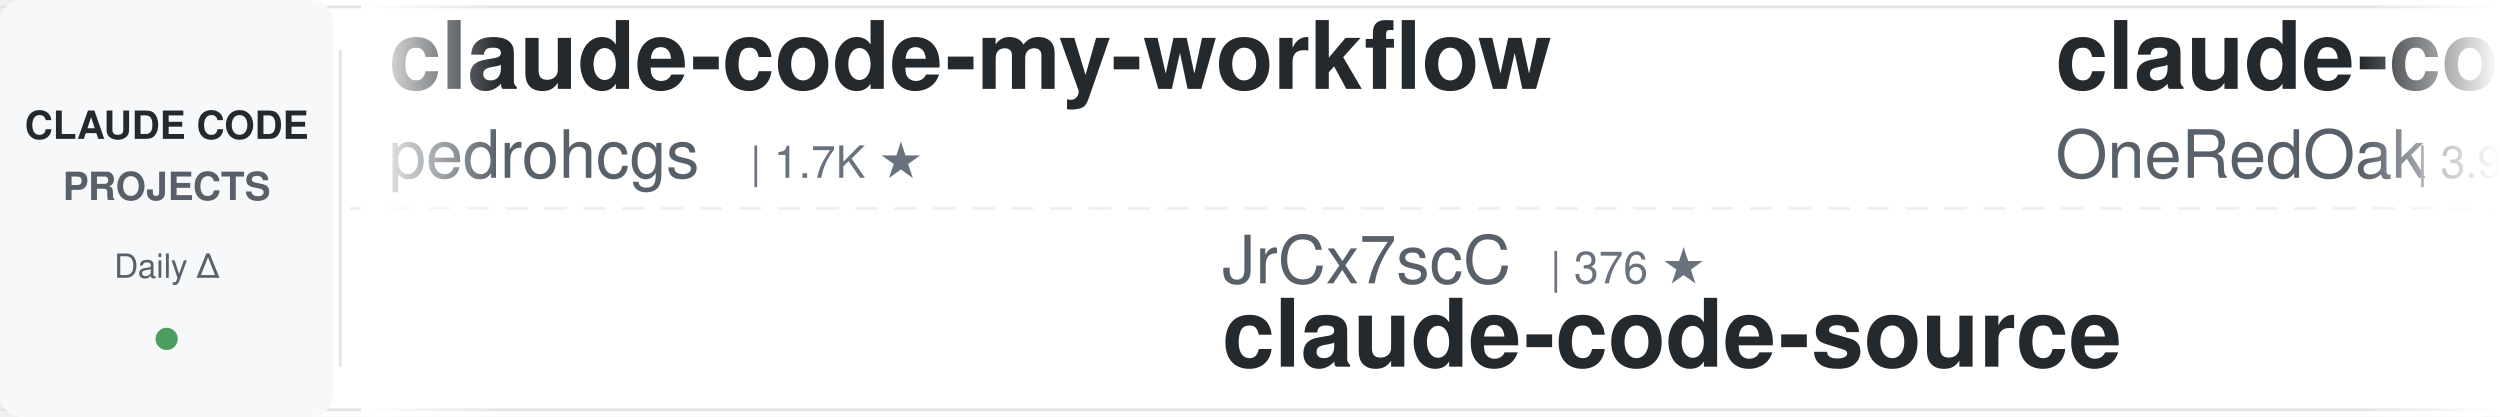
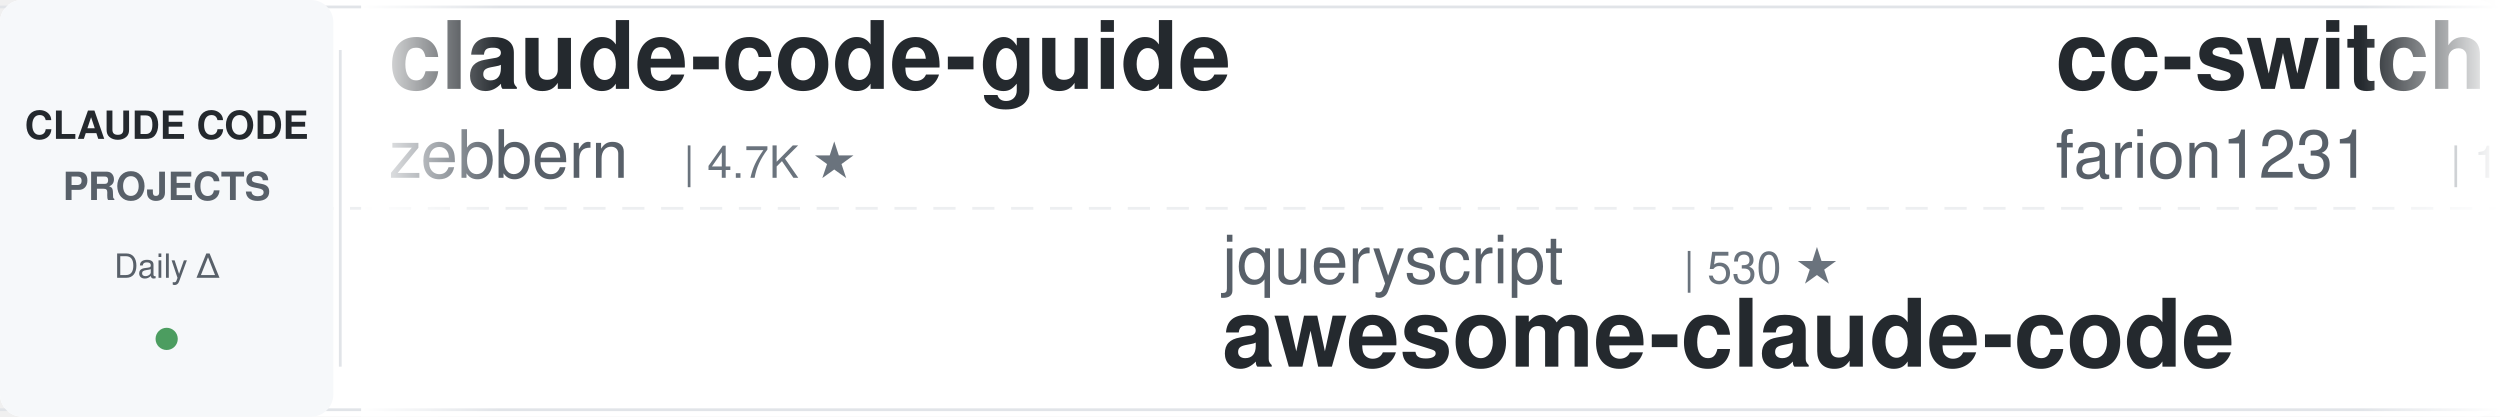
<svg xmlns="http://www.w3.org/2000/svg" width="900" height="150">
  <defs>
    <linearGradient id="leftFade" x1="0%" y1="0%" x2="100%" y2="0%">
      <stop offset="0%" style="stop-color:#ffffff;stop-opacity:1" />
      <stop offset="100%" style="stop-color:#ffffff;stop-opacity:0" />
    </linearGradient>
    <linearGradient id="rightFade" x1="0%" y1="0%" x2="100%" y2="0%">
      <stop offset="0%" style="stop-color:#ffffff;stop-opacity:0" />
      <stop offset="100%" style="stop-color:#ffffff;stop-opacity:1" />
    </linearGradient>
  </defs>
  <rect width="900" height="150" fill="#ffffff" rx="8" />
  <rect x="0" y="2" width="900" height="1" fill="#e1e4e8" />
  <rect x="0" y="147" width="900" height="1" fill="#e1e4e8" />
  <line x1="0" y1="75" x2="900" y2="75" stroke="#e1e4e8" stroke-width="1" stroke-dasharray="8 6" opacity="0.6" />
  <rect x="0" y="0" width="120" height="150" fill="#f6f8fa" rx="8" />
  <text x="60" y="50" font-family="-apple-system, BlinkMacSystemFont, 'Segoe UI', Helvetica, Arial, sans-serif" font-size="14" font-weight="600" fill="#24292e" text-anchor="middle">CLAUDE CODE</text>
  <text x="60" y="72" font-family="-apple-system, BlinkMacSystemFont, 'Segoe UI', Helvetica, Arial, sans-serif" font-size="14" font-weight="600" fill="#586069" text-anchor="middle">PROJECTS</text>
  <text x="60" y="100" font-family="-apple-system, BlinkMacSystemFont, 'Segoe UI', Helvetica, Arial, sans-serif" font-size="12" font-weight="500" fill="#586069" text-anchor="middle">Daily Δ</text>
  <circle cx="60" cy="122" r="4" fill="#22863a" opacity="0.8" />
  <rect x="122" y="18" width="1" height="114" fill="#e1e4e8" />
  <clipPath id="tickerClip">
    <rect x="130" y="0" width="770" height="150" />
  </clipPath>
  <g clip-path="url(#tickerClip)">
    <g id="tickerItems">
      <animateTransform attributeName="transform" attributeType="XML" type="translate" from="0 0" to="-3000 0" dur="54s" repeatCount="indefinite" />
      <g transform="translate(0, 0)">
-         <text x="140" y="32" font-family="-apple-system, BlinkMacSystemFont, 'Segoe UI', Helvetica, Arial, sans-serif" font-size="34" font-weight="600" fill="#24292e">claude-code-my-workflow</text>
-         <text x="140" y="64" font-family="-apple-system, BlinkMacSystemFont, 'Segoe UI', Helvetica, Arial, sans-serif" font-size="24" font-weight="400" fill="#586069">pedrohcgs</text>
-         <text x="270" y="64" font-family="-apple-system, BlinkMacSystemFont, 'Segoe UI', Helvetica, Arial, sans-serif" font-size="16" font-weight="500" fill="#6a737d">| 1.7K ★</text>
+         <text x="140" y="32" font-family="-apple-system, BlinkMacSystemFont, 'Segoe UI', Helvetica, Arial, sans-serif" font-size="34" font-weight="600" fill="#24292e">claude-code-guide</text>
+         <text x="140" y="64" font-family="-apple-system, BlinkMacSystemFont, 'Segoe UI', Helvetica, Arial, sans-serif" font-size="24" font-weight="400" fill="#586069">zebbern</text>
+         <text x="246" y="64" font-family="-apple-system, BlinkMacSystemFont, 'Segoe UI', Helvetica, Arial, sans-serif" font-size="16" font-weight="500" fill="#6a737d">| 4.7K ★</text>
      </g>
      <g transform="translate(300, 0)">
-         <text x="140" y="102" font-family="-apple-system, BlinkMacSystemFont, 'Segoe UI', Helvetica, Arial, sans-serif" font-size="24" font-weight="400" fill="#586069">JrCx7scC</text>
-         <text x="258" y="102" font-family="-apple-system, BlinkMacSystemFont, 'Segoe UI', Helvetica, Arial, sans-serif" font-size="16" font-weight="500" fill="#6a737d">| 376 ★</text>
-         <text x="140" y="132" font-family="-apple-system, BlinkMacSystemFont, 'Segoe UI', Helvetica, Arial, sans-serif" font-size="34" font-weight="600" fill="#24292e">claude-code-source</text>
+         <text x="140" y="102" font-family="-apple-system, BlinkMacSystemFont, 'Segoe UI', Helvetica, Arial, sans-serif" font-size="24" font-weight="400" fill="#586069">jqueryscript</text>
+         <text x="306" y="102" font-family="-apple-system, BlinkMacSystemFont, 'Segoe UI', Helvetica, Arial, sans-serif" font-size="16" font-weight="500" fill="#6a737d">| 530 ★</text>
+         <text x="140" y="132" font-family="-apple-system, BlinkMacSystemFont, 'Segoe UI', Helvetica, Arial, sans-serif" font-size="34" font-weight="600" fill="#24292e">awesome-claude-code</text>
      </g>
      <g transform="translate(600, 0)">
-         <text x="140" y="32" font-family="-apple-system, BlinkMacSystemFont, 'Segoe UI', Helvetica, Arial, sans-serif" font-size="34" font-weight="600" fill="#24292e">claude-code-workflows</text>
-         <text x="140" y="64" font-family="-apple-system, BlinkMacSystemFont, 'Segoe UI', Helvetica, Arial, sans-serif" font-size="24" font-weight="400" fill="#586069">OneRedOak</text>
-         <text x="270" y="64" font-family="-apple-system, BlinkMacSystemFont, 'Segoe UI', Helvetica, Arial, sans-serif" font-size="16" font-weight="500" fill="#6a737d">| 3.9K ★</text>
+         <text x="140" y="32" font-family="-apple-system, BlinkMacSystemFont, 'Segoe UI', Helvetica, Arial, sans-serif" font-size="34" font-weight="600" fill="#24292e">cc-switch</text>
+         <text x="140" y="64" font-family="-apple-system, BlinkMacSystemFont, 'Segoe UI', Helvetica, Arial, sans-serif" font-size="24" font-weight="400" fill="#586069">farion1231</text>
+         <text x="282" y="64" font-family="-apple-system, BlinkMacSystemFont, 'Segoe UI', Helvetica, Arial, sans-serif" font-size="16" font-weight="500" fill="#6a737d">| 143.8K ★</text>
      </g>
      <g transform="translate(900, 0)">
-         <text x="140" y="102" font-family="-apple-system, BlinkMacSystemFont, 'Segoe UI', Helvetica, Arial, sans-serif" font-size="24" font-weight="400" fill="#586069">frankbria</text>
-         <text x="270" y="102" font-family="-apple-system, BlinkMacSystemFont, 'Segoe UI', Helvetica, Arial, sans-serif" font-size="16" font-weight="500" fill="#6a737d">| 9.7K ★</text>
-         <text x="140" y="132" font-family="-apple-system, BlinkMacSystemFont, 'Segoe UI', Helvetica, Arial, sans-serif" font-size="34" font-weight="600" fill="#24292e">ralph-claude-code</text>
+         <text x="140" y="102" font-family="-apple-system, BlinkMacSystemFont, 'Segoe UI', Helvetica, Arial, sans-serif" font-size="24" font-weight="400" fill="#586069">ChrisWiles</text>
+         <text x="282" y="102" font-family="-apple-system, BlinkMacSystemFont, 'Segoe UI', Helvetica, Arial, sans-serif" font-size="16" font-weight="500" fill="#6a737d">| 6.1K ★</text>
+         <text x="140" y="132" font-family="-apple-system, BlinkMacSystemFont, 'Segoe UI', Helvetica, Arial, sans-serif" font-size="34" font-weight="600" fill="#24292e">claude-code-showcase</text>
      </g>
      <g transform="translate(1200, 0)">
-         <text x="140" y="32" font-family="-apple-system, BlinkMacSystemFont, 'Segoe UI', Helvetica, Arial, sans-serif" font-size="34" font-weight="600" fill="#24292e">claude-code-best-practic...</text>
-         <text x="140" y="64" font-family="-apple-system, BlinkMacSystemFont, 'Segoe UI', Helvetica, Arial, sans-serif" font-size="24" font-weight="400" fill="#586069">shanraisshan</text>
-         <text x="306" y="64" font-family="-apple-system, BlinkMacSystemFont, 'Segoe UI', Helvetica, Arial, sans-serif" font-size="16" font-weight="500" fill="#6a737d">| 67.5K ★</text>
+         <text x="140" y="32" font-family="-apple-system, BlinkMacSystemFont, 'Segoe UI', Helvetica, Arial, sans-serif" font-size="34" font-weight="600" fill="#24292e">claude-code-ultimate-gui...</text>
+         <text x="140" y="64" font-family="-apple-system, BlinkMacSystemFont, 'Segoe UI', Helvetica, Arial, sans-serif" font-size="24" font-weight="400" fill="#586069">FlorianBruniaux</text>
+         <text x="342" y="64" font-family="-apple-system, BlinkMacSystemFont, 'Segoe UI', Helvetica, Arial, sans-serif" font-size="16" font-weight="500" fill="#6a737d">| 6.2K ★</text>
      </g>
      <g transform="translate(1500, 0)">
-         <text x="140" y="102" font-family="-apple-system, BlinkMacSystemFont, 'Segoe UI', Helvetica, Arial, sans-serif" font-size="24" font-weight="400" fill="#586069">fuergaosi233</text>
-         <text x="306" y="102" font-family="-apple-system, BlinkMacSystemFont, 'Segoe UI', Helvetica, Arial, sans-serif" font-size="16" font-weight="500" fill="#6a737d">| 2.8K ★</text>
-         <text x="140" y="132" font-family="-apple-system, BlinkMacSystemFont, 'Segoe UI', Helvetica, Arial, sans-serif" font-size="34" font-weight="600" fill="#24292e">claude-code-proxy</text>
+         <text x="140" y="102" font-family="-apple-system, BlinkMacSystemFont, 'Segoe UI', Helvetica, Arial, sans-serif" font-size="24" font-weight="400" fill="#586069">krusemediallc</text>
+         <text x="318" y="102" font-family="-apple-system, BlinkMacSystemFont, 'Segoe UI', Helvetica, Arial, sans-serif" font-size="16" font-weight="500" fill="#6a737d">| 1.6K ★</text>
+         <text x="140" y="132" font-family="-apple-system, BlinkMacSystemFont, 'Segoe UI', Helvetica, Arial, sans-serif" font-size="34" font-weight="600" fill="#24292e">arcads-claude-code</text>
      </g>
      <g transform="translate(1800, 0)">
-         <text x="140" y="32" font-family="-apple-system, BlinkMacSystemFont, 'Segoe UI', Helvetica, Arial, sans-serif" font-size="34" font-weight="600" fill="#24292e">claude-code-engineering</text>
-         <text x="140" y="64" font-family="-apple-system, BlinkMacSystemFont, 'Segoe UI', Helvetica, Arial, sans-serif" font-size="24" font-weight="400" fill="#586069">huangjia2019</text>
-         <text x="306" y="64" font-family="-apple-system, BlinkMacSystemFont, 'Segoe UI', Helvetica, Arial, sans-serif" font-size="16" font-weight="500" fill="#6a737d">| 1.1K ★</text>
+         <text x="140" y="32" font-family="-apple-system, BlinkMacSystemFont, 'Segoe UI', Helvetica, Arial, sans-serif" font-size="34" font-weight="600" fill="#24292e">claude-code-tudou</text>
+         <text x="140" y="64" font-family="-apple-system, BlinkMacSystemFont, 'Segoe UI', Helvetica, Arial, sans-serif" font-size="24" font-weight="400" fill="#586069">AICoderTudou</text>
+         <text x="306" y="64" font-family="-apple-system, BlinkMacSystemFont, 'Segoe UI', Helvetica, Arial, sans-serif" font-size="16" font-weight="500" fill="#6a737d">| 493 ★</text>
      </g>
      <g transform="translate(2100, 0)">
-         <text x="140" y="102" font-family="-apple-system, BlinkMacSystemFont, 'Segoe UI', Helvetica, Arial, sans-serif" font-size="24" font-weight="400" fill="#586069">1rgs</text>
-         <text x="210" y="102" font-family="-apple-system, BlinkMacSystemFont, 'Segoe UI', Helvetica, Arial, sans-serif" font-size="16" font-weight="500" fill="#6a737d">| 3.8K ★</text>
-         <text x="140" y="132" font-family="-apple-system, BlinkMacSystemFont, 'Segoe UI', Helvetica, Arial, sans-serif" font-size="34" font-weight="600" fill="#24292e">claude-code-proxy</text>
+         <text x="140" y="102" font-family="-apple-system, BlinkMacSystemFont, 'Segoe UI', Helvetica, Arial, sans-serif" font-size="24" font-weight="400" fill="#586069">Donchitos</text>
+         <text x="270" y="102" font-family="-apple-system, BlinkMacSystemFont, 'Segoe UI', Helvetica, Arial, sans-serif" font-size="16" font-weight="500" fill="#6a737d">| 26.3K ★</text>
+         <text x="140" y="132" font-family="-apple-system, BlinkMacSystemFont, 'Segoe UI', Helvetica, Arial, sans-serif" font-size="34" font-weight="600" fill="#24292e">Claude-Code-Game-Studios</text>
      </g>
      <g transform="translate(2400, 0)">
-         <text x="140" y="32" font-family="-apple-system, BlinkMacSystemFont, 'Segoe UI', Helvetica, Arial, sans-serif" font-size="34" font-weight="600" fill="#24292e">awesome-claude-code</text>
-         <text x="140" y="64" font-family="-apple-system, BlinkMacSystemFont, 'Segoe UI', Helvetica, Arial, sans-serif" font-size="24" font-weight="400" fill="#586069">jqueryscript</text>
-         <text x="306" y="64" font-family="-apple-system, BlinkMacSystemFont, 'Segoe UI', Helvetica, Arial, sans-serif" font-size="16" font-weight="500" fill="#6a737d">| 530 ★</text>
+         <text x="140" y="32" font-family="-apple-system, BlinkMacSystemFont, 'Segoe UI', Helvetica, Arial, sans-serif" font-size="34" font-weight="600" fill="#24292e">claude_code_src</text>
+         <text x="140" y="64" font-family="-apple-system, BlinkMacSystemFont, 'Segoe UI', Helvetica, Arial, sans-serif" font-size="24" font-weight="400" fill="#586069">ponponon</text>
+         <text x="258" y="64" font-family="-apple-system, BlinkMacSystemFont, 'Segoe UI', Helvetica, Arial, sans-serif" font-size="16" font-weight="500" fill="#6a737d">| 2.3K ★</text>
      </g>
      <g transform="translate(2700, 0)">
-         <text x="140" y="102" font-family="-apple-system, BlinkMacSystemFont, 'Segoe UI', Helvetica, Arial, sans-serif" font-size="24" font-weight="400" fill="#586069">luyao618</text>
-         <text x="258" y="102" font-family="-apple-system, BlinkMacSystemFont, 'Segoe UI', Helvetica, Arial, sans-serif" font-size="16" font-weight="500" fill="#6a737d">| 1.7K ★</text>
-         <text x="140" y="132" font-family="-apple-system, BlinkMacSystemFont, 'Segoe UI', Helvetica, Arial, sans-serif" font-size="34" font-weight="600" fill="#24292e">Claude-Code-Source-Study</text>
+         <text x="140" y="102" font-family="-apple-system, BlinkMacSystemFont, 'Segoe UI', Helvetica, Arial, sans-serif" font-size="24" font-weight="400" fill="#586069">disler</text>
+         <text x="234" y="102" font-family="-apple-system, BlinkMacSystemFont, 'Segoe UI', Helvetica, Arial, sans-serif" font-size="16" font-weight="500" fill="#6a737d">| 1.7K ★</text>
+         <text x="140" y="132" font-family="-apple-system, BlinkMacSystemFont, 'Segoe UI', Helvetica, Arial, sans-serif" font-size="34" font-weight="600" fill="#24292e">pi-vs-claude-code</text>
      </g>
      <g transform="translate(3000, 0)">
-         <text x="140" y="32" font-family="-apple-system, BlinkMacSystemFont, 'Segoe UI', Helvetica, Arial, sans-serif" font-size="34" font-weight="600" fill="#24292e">claude-code-my-workflow</text>
-         <text x="140" y="64" font-family="-apple-system, BlinkMacSystemFont, 'Segoe UI', Helvetica, Arial, sans-serif" font-size="24" font-weight="400" fill="#586069">pedrohcgs</text>
-         <text x="270" y="64" font-family="-apple-system, BlinkMacSystemFont, 'Segoe UI', Helvetica, Arial, sans-serif" font-size="16" font-weight="500" fill="#6a737d">| 1.7K ★</text>
+         <text x="140" y="32" font-family="-apple-system, BlinkMacSystemFont, 'Segoe UI', Helvetica, Arial, sans-serif" font-size="34" font-weight="600" fill="#24292e">claude-code-guide</text>
+         <text x="140" y="64" font-family="-apple-system, BlinkMacSystemFont, 'Segoe UI', Helvetica, Arial, sans-serif" font-size="24" font-weight="400" fill="#586069">zebbern</text>
+         <text x="246" y="64" font-family="-apple-system, BlinkMacSystemFont, 'Segoe UI', Helvetica, Arial, sans-serif" font-size="16" font-weight="500" fill="#6a737d">| 4.7K ★</text>
      </g>
      <g transform="translate(3300, 0)">
-         <text x="140" y="102" font-family="-apple-system, BlinkMacSystemFont, 'Segoe UI', Helvetica, Arial, sans-serif" font-size="24" font-weight="400" fill="#586069">JrCx7scC</text>
-         <text x="258" y="102" font-family="-apple-system, BlinkMacSystemFont, 'Segoe UI', Helvetica, Arial, sans-serif" font-size="16" font-weight="500" fill="#6a737d">| 376 ★</text>
-         <text x="140" y="132" font-family="-apple-system, BlinkMacSystemFont, 'Segoe UI', Helvetica, Arial, sans-serif" font-size="34" font-weight="600" fill="#24292e">claude-code-source</text>
+         <text x="140" y="102" font-family="-apple-system, BlinkMacSystemFont, 'Segoe UI', Helvetica, Arial, sans-serif" font-size="24" font-weight="400" fill="#586069">jqueryscript</text>
+         <text x="306" y="102" font-family="-apple-system, BlinkMacSystemFont, 'Segoe UI', Helvetica, Arial, sans-serif" font-size="16" font-weight="500" fill="#6a737d">| 530 ★</text>
+         <text x="140" y="132" font-family="-apple-system, BlinkMacSystemFont, 'Segoe UI', Helvetica, Arial, sans-serif" font-size="34" font-weight="600" fill="#24292e">awesome-claude-code</text>
      </g>
      <g transform="translate(3600, 0)">
-         <text x="140" y="32" font-family="-apple-system, BlinkMacSystemFont, 'Segoe UI', Helvetica, Arial, sans-serif" font-size="34" font-weight="600" fill="#24292e">claude-code-workflows</text>
-         <text x="140" y="64" font-family="-apple-system, BlinkMacSystemFont, 'Segoe UI', Helvetica, Arial, sans-serif" font-size="24" font-weight="400" fill="#586069">OneRedOak</text>
-         <text x="270" y="64" font-family="-apple-system, BlinkMacSystemFont, 'Segoe UI', Helvetica, Arial, sans-serif" font-size="16" font-weight="500" fill="#6a737d">| 3.9K ★</text>
+         <text x="140" y="32" font-family="-apple-system, BlinkMacSystemFont, 'Segoe UI', Helvetica, Arial, sans-serif" font-size="34" font-weight="600" fill="#24292e">cc-switch</text>
+         <text x="140" y="64" font-family="-apple-system, BlinkMacSystemFont, 'Segoe UI', Helvetica, Arial, sans-serif" font-size="24" font-weight="400" fill="#586069">farion1231</text>
+         <text x="282" y="64" font-family="-apple-system, BlinkMacSystemFont, 'Segoe UI', Helvetica, Arial, sans-serif" font-size="16" font-weight="500" fill="#6a737d">| 143.8K ★</text>
      </g>
      <g transform="translate(3900, 0)">
-         <text x="140" y="102" font-family="-apple-system, BlinkMacSystemFont, 'Segoe UI', Helvetica, Arial, sans-serif" font-size="24" font-weight="400" fill="#586069">frankbria</text>
-         <text x="270" y="102" font-family="-apple-system, BlinkMacSystemFont, 'Segoe UI', Helvetica, Arial, sans-serif" font-size="16" font-weight="500" fill="#6a737d">| 9.7K ★</text>
-         <text x="140" y="132" font-family="-apple-system, BlinkMacSystemFont, 'Segoe UI', Helvetica, Arial, sans-serif" font-size="34" font-weight="600" fill="#24292e">ralph-claude-code</text>
+         <text x="140" y="102" font-family="-apple-system, BlinkMacSystemFont, 'Segoe UI', Helvetica, Arial, sans-serif" font-size="24" font-weight="400" fill="#586069">ChrisWiles</text>
+         <text x="282" y="102" font-family="-apple-system, BlinkMacSystemFont, 'Segoe UI', Helvetica, Arial, sans-serif" font-size="16" font-weight="500" fill="#6a737d">| 6.1K ★</text>
+         <text x="140" y="132" font-family="-apple-system, BlinkMacSystemFont, 'Segoe UI', Helvetica, Arial, sans-serif" font-size="34" font-weight="600" fill="#24292e">claude-code-showcase</text>
      </g>
    </g>
  </g>
  <rect x="130" y="0" width="50" height="150" fill="url(#leftFade)" />
  <rect x="850" y="0" width="50" height="150" fill="url(#rightFade)" />
</svg>
